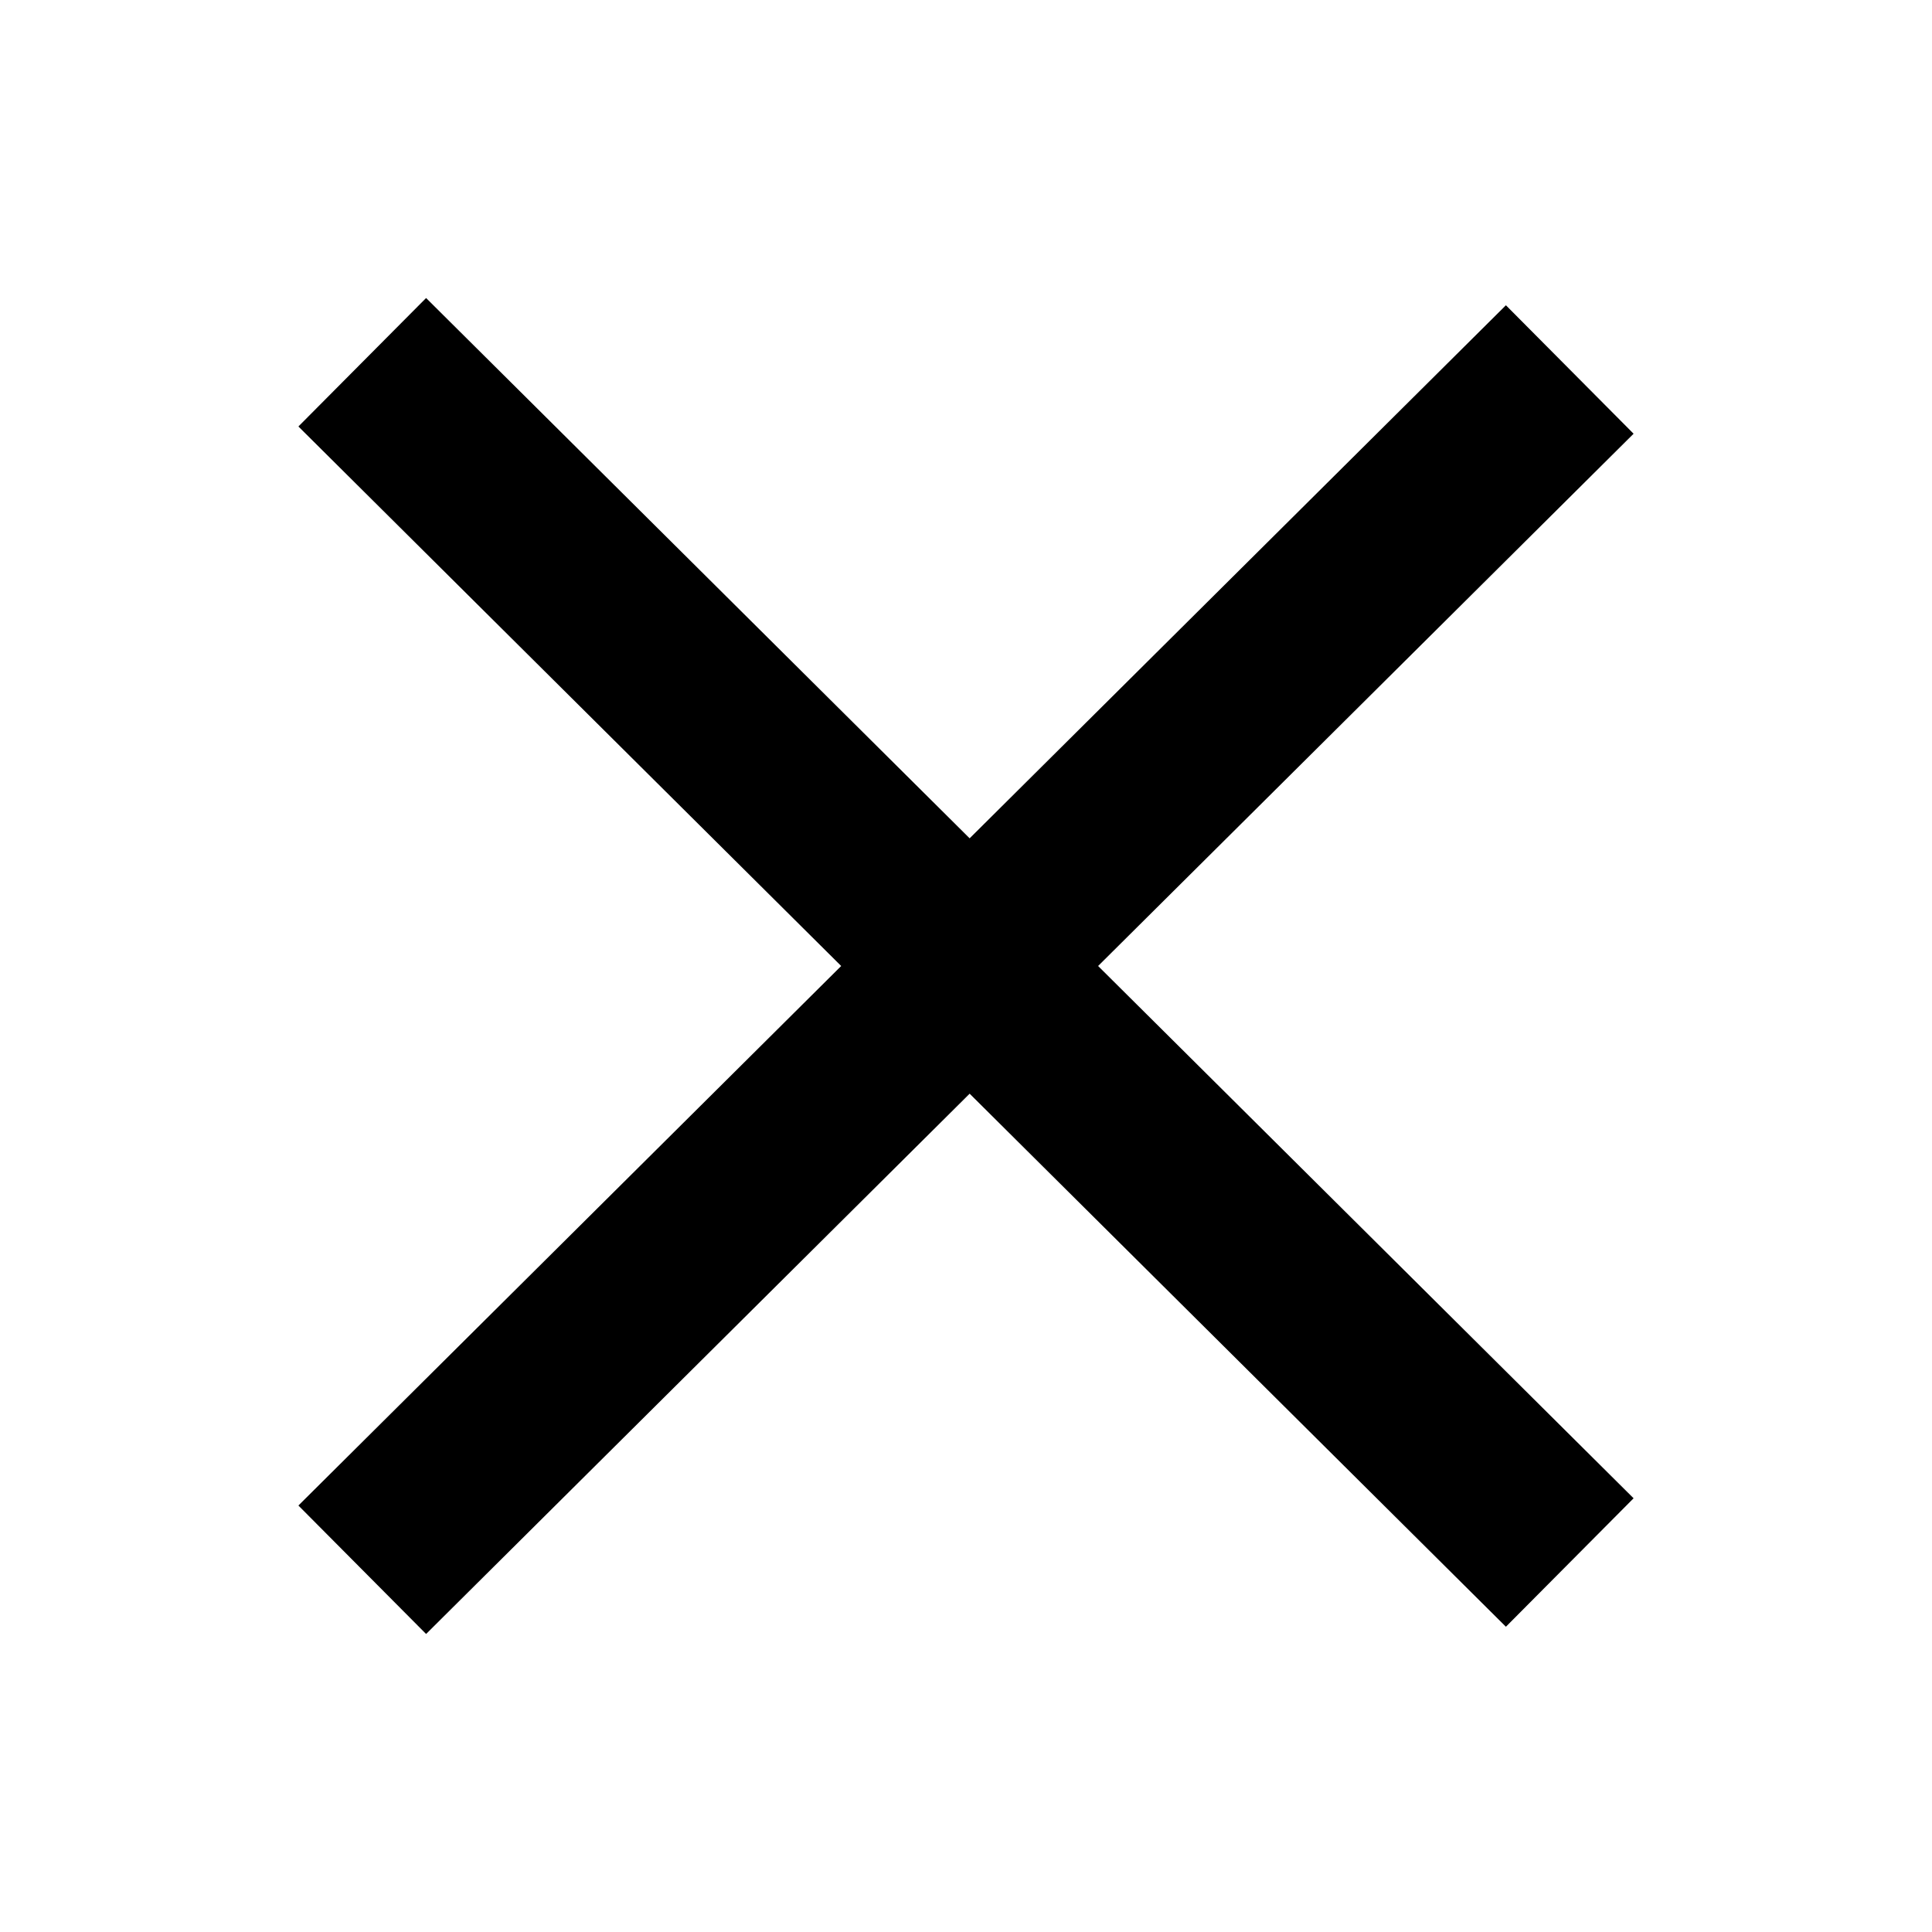
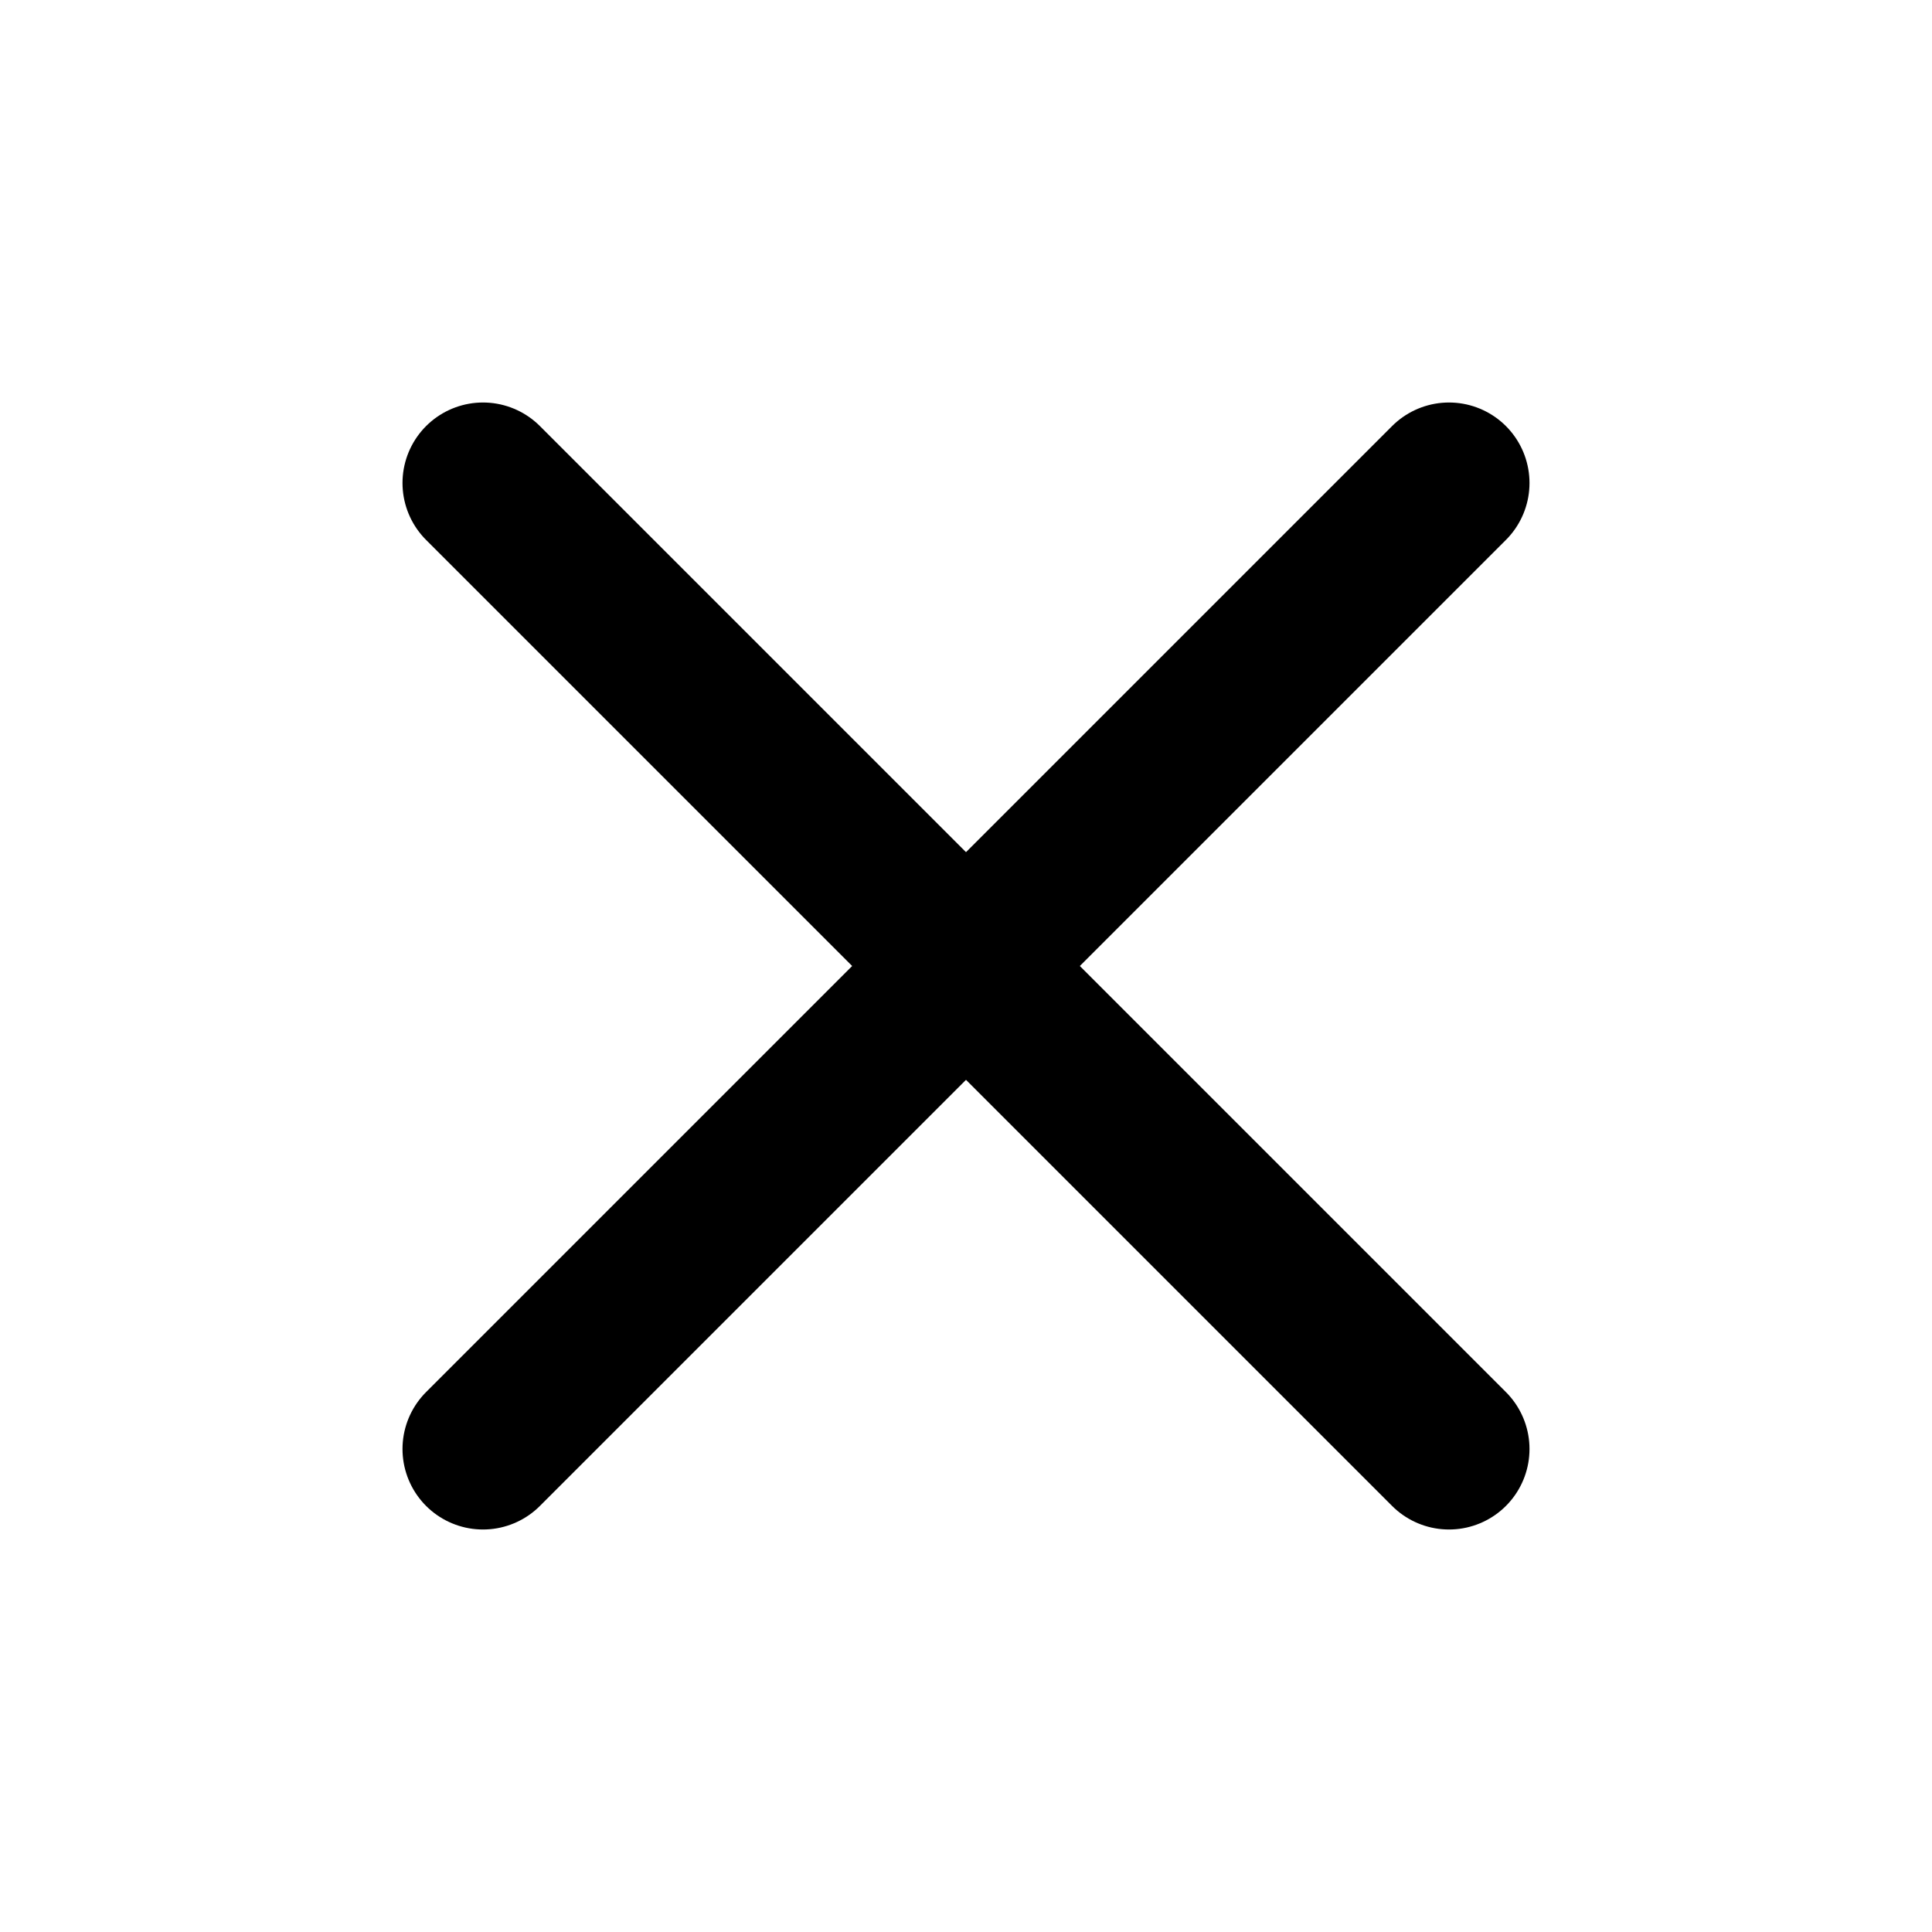
- <svg xmlns="http://www.w3.org/2000/svg" width="16" height="16" viewBox="0 0 16 16">
-   <path d="M3 3L13 12.94M13 3.06L3 13" stroke="currentColor" stroke-width="1.5" />
+ <svg xmlns="http://www.w3.org/2000/svg" width="24" height="24" viewBox="0 0 24 24" fill="none" stroke="currentColor" stroke-width="2" stroke-linecap="round" stroke-linejoin="round">
+   <path d="M18 6 6 18" />
+   <path d="m6 6 12 12" />
</svg>
